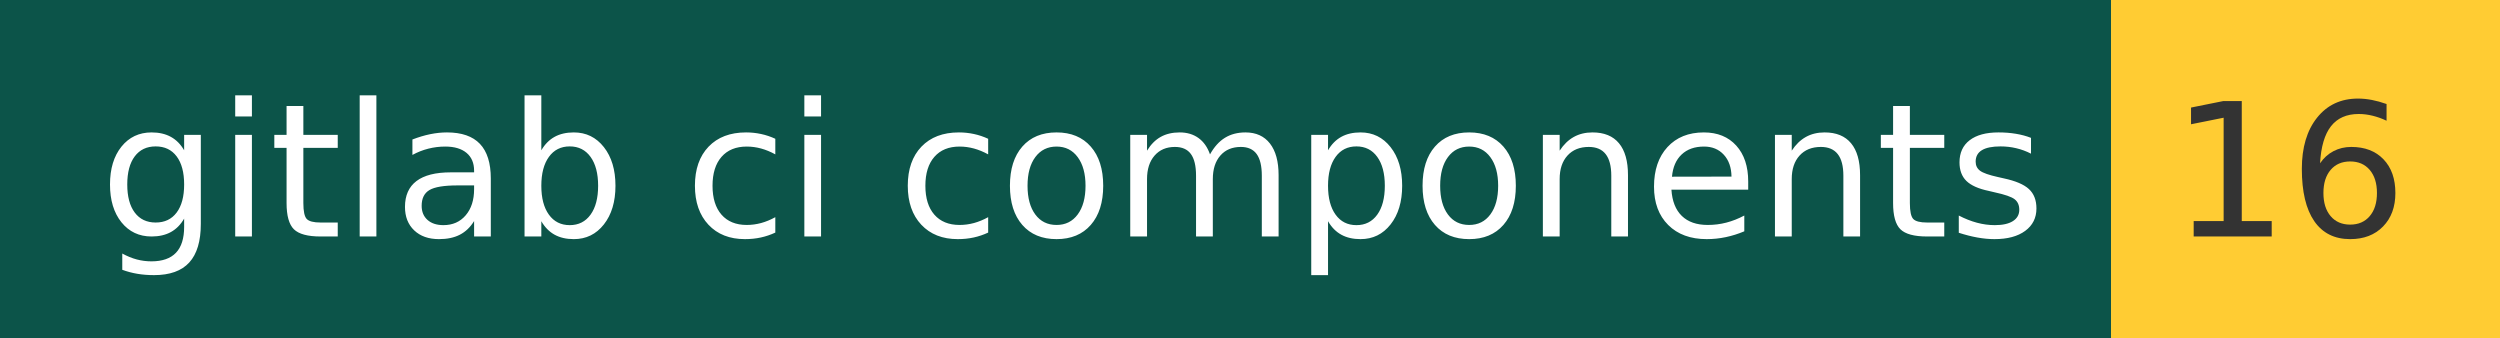
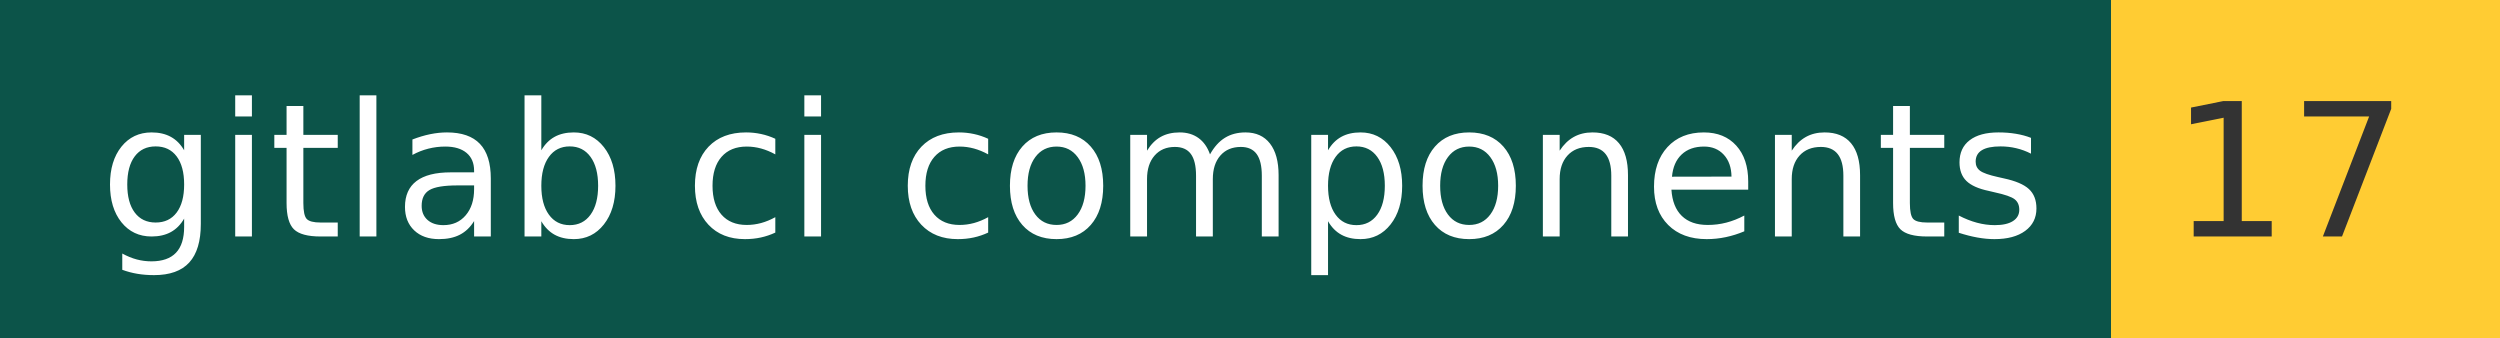
- <svg xmlns="http://www.w3.org/2000/svg" width="148" height="20" role="img" aria-label="gitlab ci components: 16">
+ <svg xmlns="http://www.w3.org/2000/svg" width="148" height="20" role="img" aria-label="gitlab ci components: 17">
  <g shape-rendering="crispEdges">
    <rect width="125" height="20" fill="#0c5449" />
    <rect x="125" width="23" height="20" fill="#ffcc33" />
  </g>
  <g fill="#fff" text-anchor="middle" font-family="Verdana,Geneva,DejaVu Sans,sans-serif" text-rendering="geometricPrecision" font-size="110">
    <text x="635" y="140" transform="scale(.1)" fill="#fff" textLength="1150">gitlab ci components</text>
-     <text x="1355" y="140" transform="scale(.1)" fill="#333" textLength="130">16</text>
+     <text x="1355" y="140" transform="scale(.1)" fill="#333" textLength="130">17</text>
  </g>
</svg>
